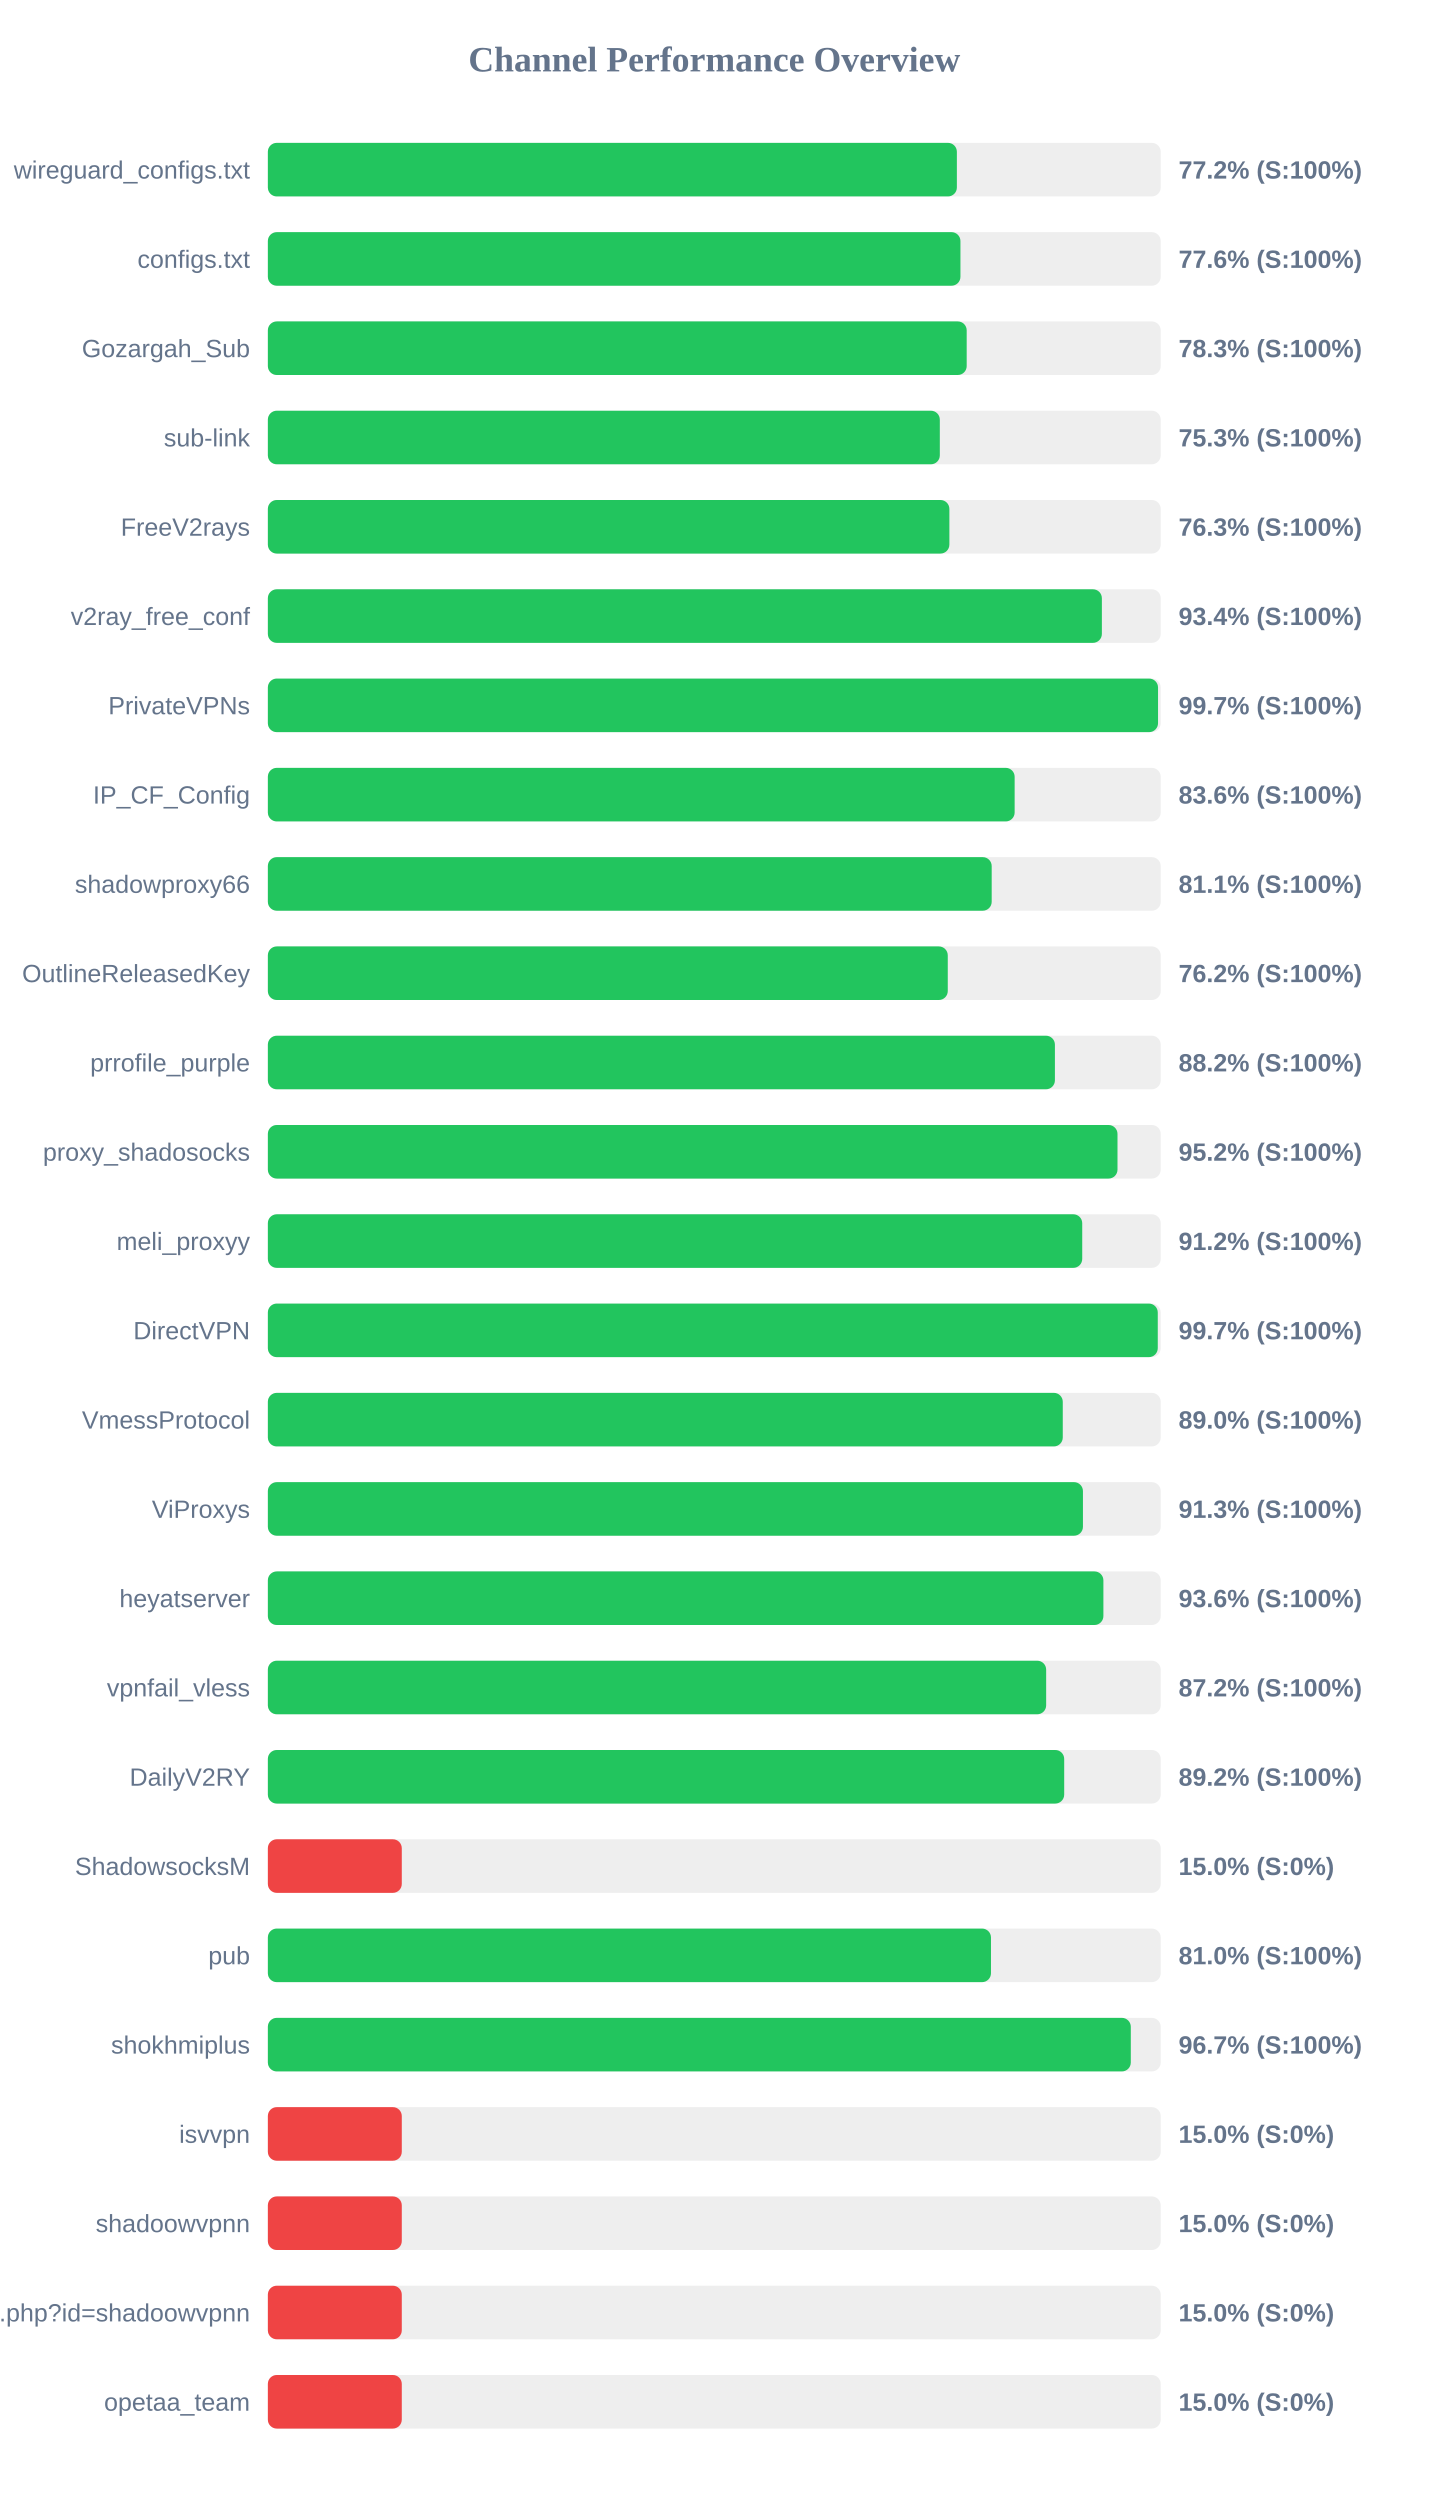
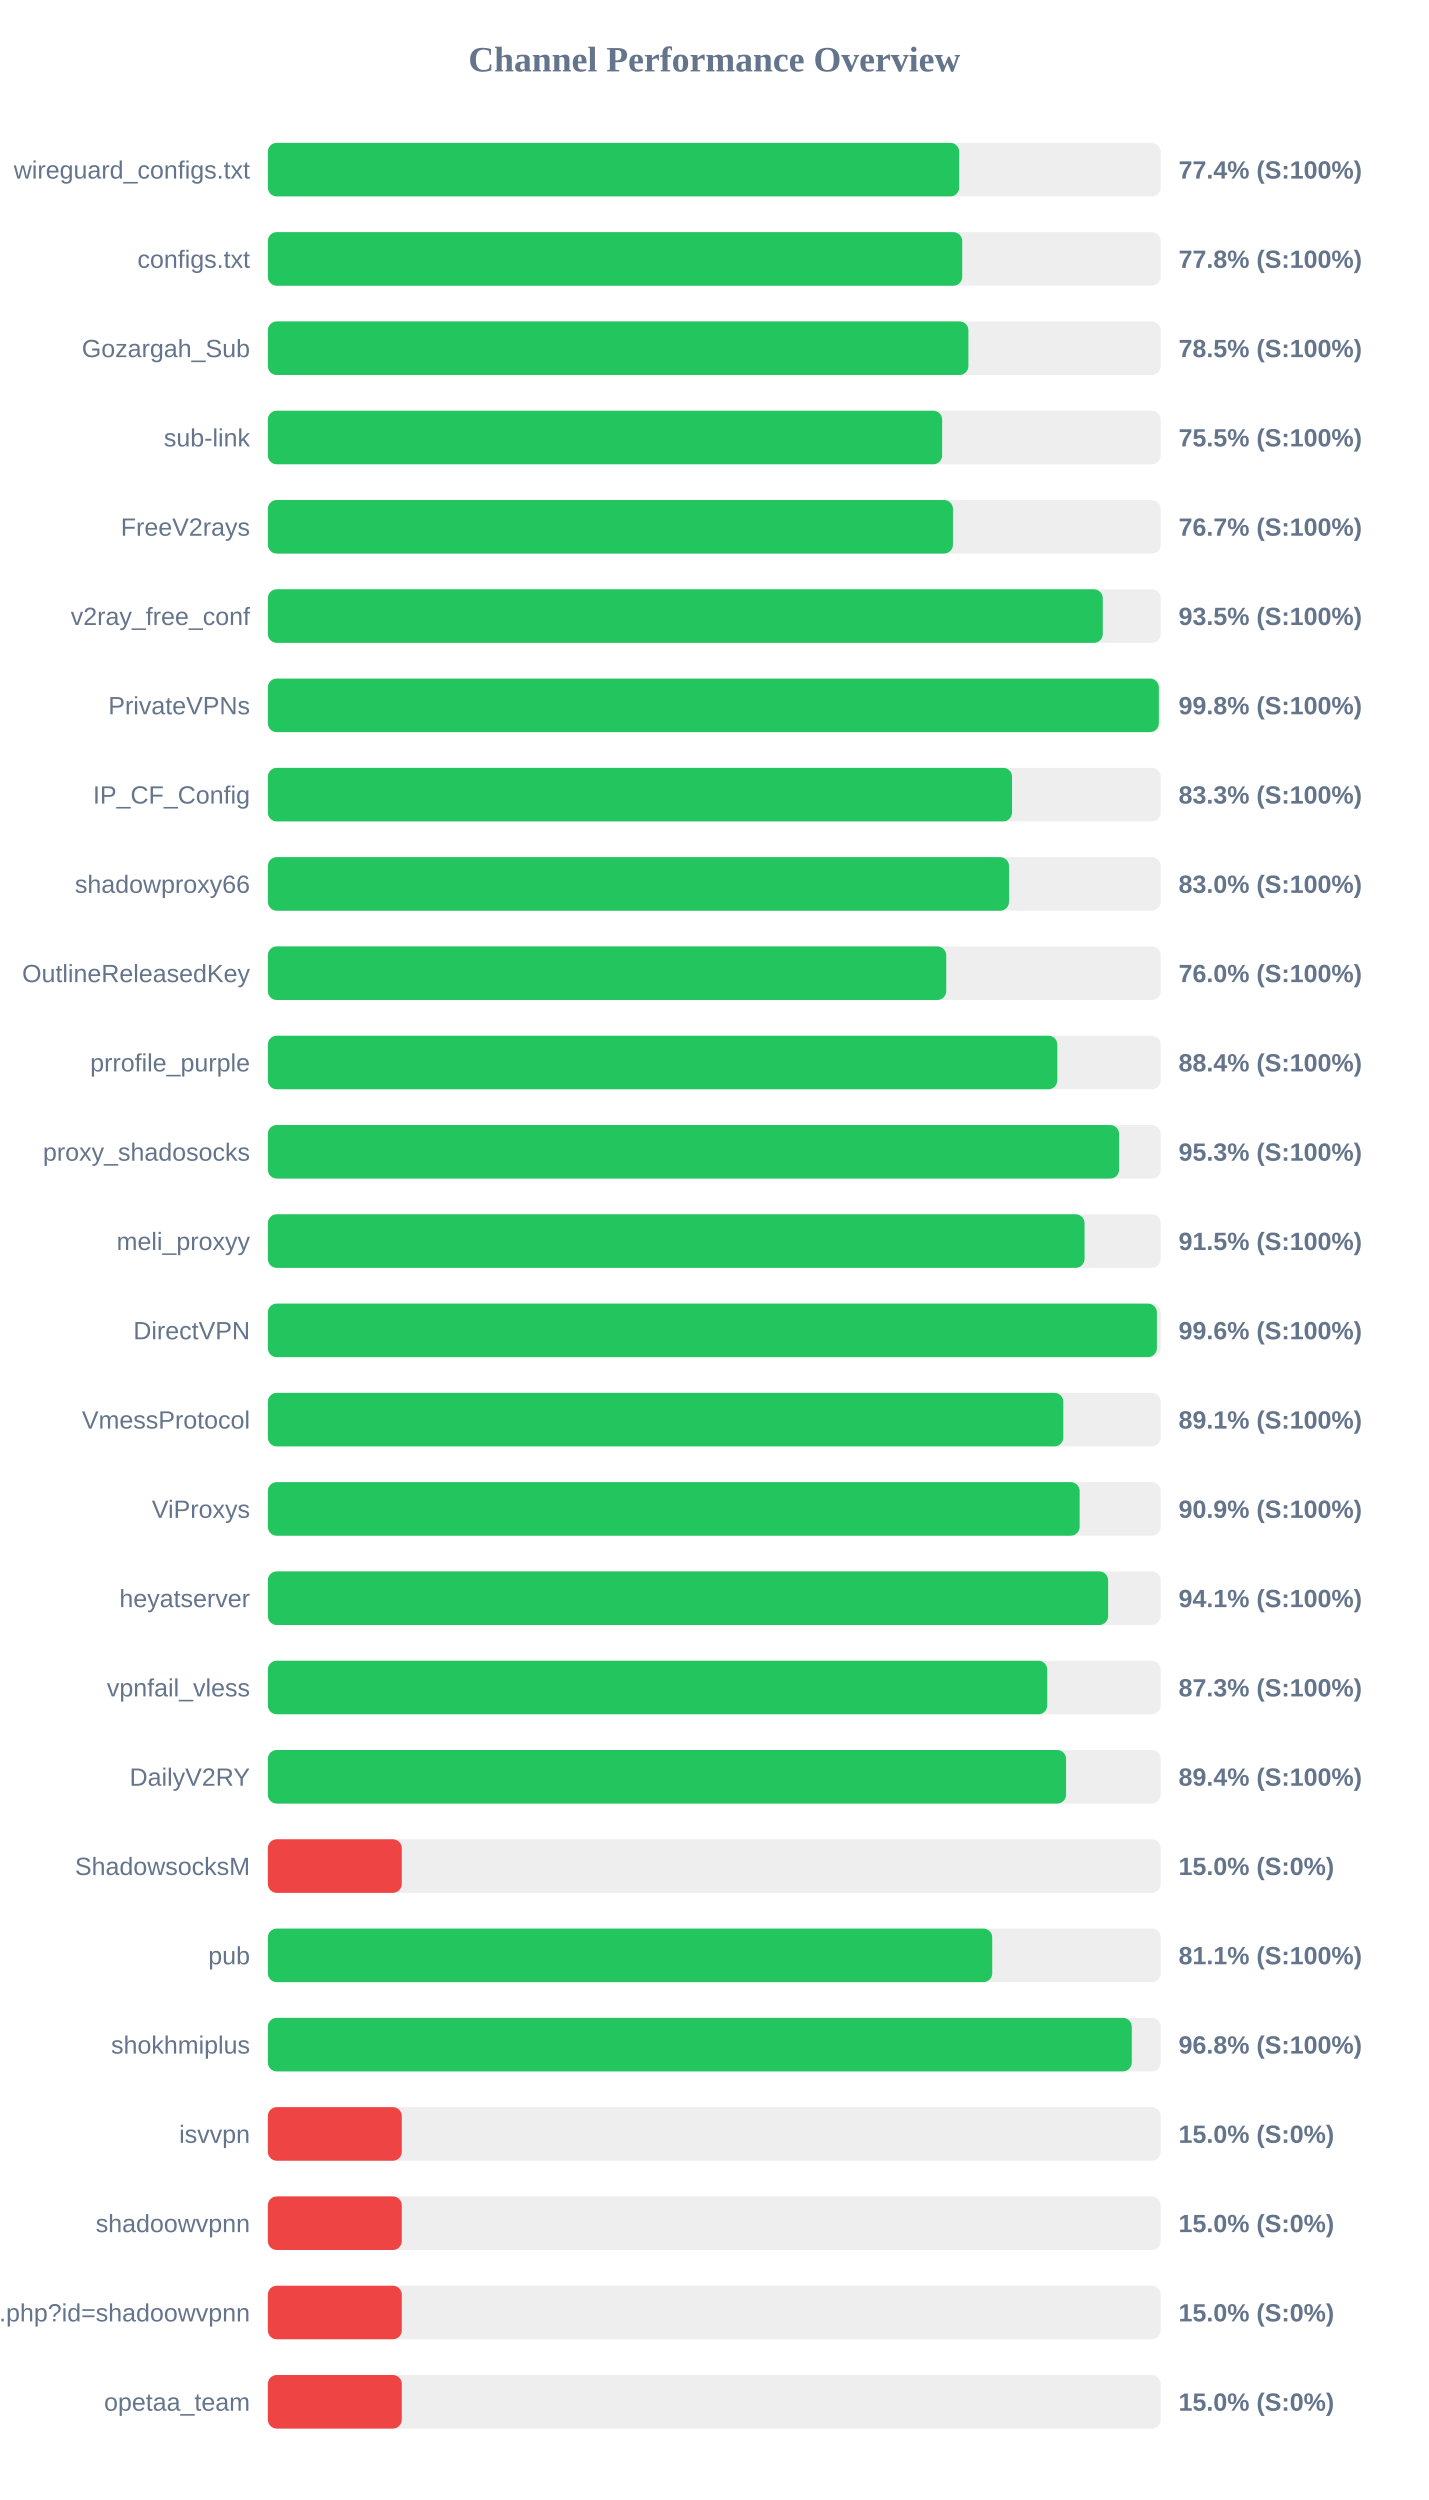
<svg xmlns="http://www.w3.org/2000/svg" width="800" height="1400" version="1.1">
  <style>
        .row { font: 14px Arial; fill: #64748b; }
        .score { font: bold 14px Arial; fill: #64748b; }
    </style>
  <text x="400" y="40" text-anchor="middle" font-size="20px" font-weight="bold" fill="#64748b">Channel Performance Overview</text>
  <rect x="150" y="80" width="500" height="30" fill="#eee" rx="5" />
-   <rect x="150" y="80" width="385.85" height="30" fill="#22c55e" rx="5" />
+   <rect x="150" y="80" width="387.15" height="30" fill="#22c55e" rx="5" />
  <text x="140" y="100" text-anchor="end" class="row">wireguard_configs.txt</text>
-   <text x="660" y="100" text-anchor="start" class="score">77.2% (S:100%)</text>
+   <text x="660" y="100" text-anchor="start" class="score">77.4% (S:100%)</text>
  <rect x="150" y="130" width="500" height="30" fill="#eee" rx="5" />
-   <rect x="150" y="130" width="387.85" height="30" fill="#22c55e" rx="5" />
+   <rect x="150" y="130" width="388.85" height="30" fill="#22c55e" rx="5" />
  <text x="140" y="150" text-anchor="end" class="row">configs.txt</text>
-   <text x="660" y="150" text-anchor="start" class="score">77.6% (S:100%)</text>
+   <text x="660" y="150" text-anchor="start" class="score">77.8% (S:100%)</text>
  <rect x="150" y="180" width="500" height="30" fill="#eee" rx="5" />
-   <rect x="150" y="180" width="391.35" height="30" fill="#22c55e" rx="5" />
+   <rect x="150" y="180" width="392.3" height="30" fill="#22c55e" rx="5" />
  <text x="140" y="200" text-anchor="end" class="row">Gozargah_Sub</text>
-   <text x="660" y="200" text-anchor="start" class="score">78.3% (S:100%)</text>
+   <text x="660" y="200" text-anchor="start" class="score">78.5% (S:100%)</text>
  <rect x="150" y="230" width="500" height="30" fill="#eee" rx="5" />
-   <rect x="150" y="230" width="376.3" height="30" fill="#22c55e" rx="5" />
+   <rect x="150" y="230" width="377.6" height="30" fill="#22c55e" rx="5" />
  <text x="140" y="250" text-anchor="end" class="row">sub-link</text>
-   <text x="660" y="250" text-anchor="start" class="score">75.3% (S:100%)</text>
+   <text x="660" y="250" text-anchor="start" class="score">75.5% (S:100%)</text>
  <rect x="150" y="280" width="500" height="30" fill="#eee" rx="5" />
-   <rect x="150" y="280" width="381.65" height="30" fill="#22c55e" rx="5" />
+   <rect x="150" y="280" width="383.65" height="30" fill="#22c55e" rx="5" />
  <text x="140" y="300" text-anchor="end" class="row">FreeV2rays</text>
-   <text x="660" y="300" text-anchor="start" class="score">76.3% (S:100%)</text>
+   <text x="660" y="300" text-anchor="start" class="score">76.7% (S:100%)</text>
  <rect x="150" y="330" width="500" height="30" fill="#eee" rx="5" />
-   <rect x="150" y="330" width="467.05" height="30" fill="#22c55e" rx="5" />
+   <rect x="150" y="330" width="467.55" height="30" fill="#22c55e" rx="5" />
  <text x="140" y="350" text-anchor="end" class="row">v2ray_free_conf</text>
-   <text x="660" y="350" text-anchor="start" class="score">93.4% (S:100%)</text>
+   <text x="660" y="350" text-anchor="start" class="score">93.5% (S:100%)</text>
  <rect x="150" y="380" width="500" height="30" fill="#eee" rx="5" />
-   <rect x="150" y="380" width="498.5" height="30" fill="#22c55e" rx="5" />
+   <rect x="150" y="380" width="498.95" height="30" fill="#22c55e" rx="5" />
  <text x="140" y="400" text-anchor="end" class="row">PrivateVPNs</text>
-   <text x="660" y="400" text-anchor="start" class="score">99.7% (S:100%)</text>
+   <text x="660" y="400" text-anchor="start" class="score">99.8% (S:100%)</text>
  <rect x="150" y="430" width="500" height="30" fill="#eee" rx="5" />
-   <rect x="150" y="430" width="418.2" height="30" fill="#22c55e" rx="5" />
+   <rect x="150" y="430" width="416.75" height="30" fill="#22c55e" rx="5" />
  <text x="140" y="450" text-anchor="end" class="row">IP_CF_Config</text>
-   <text x="660" y="450" text-anchor="start" class="score">83.6% (S:100%)</text>
+   <text x="660" y="450" text-anchor="start" class="score">83.3% (S:100%)</text>
  <rect x="150" y="480" width="500" height="30" fill="#eee" rx="5" />
-   <rect x="150" y="480" width="405.35" height="30" fill="#22c55e" rx="5" />
+   <rect x="150" y="480" width="415.05" height="30" fill="#22c55e" rx="5" />
  <text x="140" y="500" text-anchor="end" class="row">shadowproxy66</text>
-   <text x="660" y="500" text-anchor="start" class="score">81.1% (S:100%)</text>
+   <text x="660" y="500" text-anchor="start" class="score">83.0% (S:100%)</text>
  <rect x="150" y="530" width="500" height="30" fill="#eee" rx="5" />
-   <rect x="150" y="530" width="380.75" height="30" fill="#22c55e" rx="5" />
+   <rect x="150" y="530" width="379.9" height="30" fill="#22c55e" rx="5" />
  <text x="140" y="550" text-anchor="end" class="row">OutlineReleasedKey</text>
-   <text x="660" y="550" text-anchor="start" class="score">76.2% (S:100%)</text>
+   <text x="660" y="550" text-anchor="start" class="score">76.0% (S:100%)</text>
  <rect x="150" y="580" width="500" height="30" fill="#eee" rx="5" />
-   <rect x="150" y="580" width="440.75" height="30" fill="#22c55e" rx="5" />
+   <rect x="150" y="580" width="442.1" height="30" fill="#22c55e" rx="5" />
  <text x="140" y="600" text-anchor="end" class="row">prrofile_purple</text>
-   <text x="660" y="600" text-anchor="start" class="score">88.2% (S:100%)</text>
+   <text x="660" y="600" text-anchor="start" class="score">88.4% (S:100%)</text>
  <rect x="150" y="630" width="500" height="30" fill="#eee" rx="5" />
-   <rect x="150" y="630" width="475.8" height="30" fill="#22c55e" rx="5" />
+   <rect x="150" y="630" width="476.7" height="30" fill="#22c55e" rx="5" />
  <text x="140" y="650" text-anchor="end" class="row">proxy_shadosocks</text>
-   <text x="660" y="650" text-anchor="start" class="score">95.2% (S:100%)</text>
+   <text x="660" y="650" text-anchor="start" class="score">95.3% (S:100%)</text>
  <rect x="150" y="680" width="500" height="30" fill="#eee" rx="5" />
-   <rect x="150" y="680" width="456.05" height="30" fill="#22c55e" rx="5" />
+   <rect x="150" y="680" width="457.35" height="30" fill="#22c55e" rx="5" />
  <text x="140" y="700" text-anchor="end" class="row">meli_proxyy</text>
-   <text x="660" y="700" text-anchor="start" class="score">91.2% (S:100%)</text>
+   <text x="660" y="700" text-anchor="start" class="score">91.5% (S:100%)</text>
  <rect x="150" y="730" width="500" height="30" fill="#eee" rx="5" />
-   <rect x="150" y="730" width="498.35" height="30" fill="#22c55e" rx="5" />
+   <rect x="150" y="730" width="497.85" height="30" fill="#22c55e" rx="5" />
  <text x="140" y="750" text-anchor="end" class="row">DirectVPN</text>
-   <text x="660" y="750" text-anchor="start" class="score">99.7% (S:100%)</text>
+   <text x="660" y="750" text-anchor="start" class="score">99.6% (S:100%)</text>
  <rect x="150" y="780" width="500" height="30" fill="#eee" rx="5" />
-   <rect x="150" y="780" width="445.15" height="30" fill="#22c55e" rx="5" />
+   <rect x="150" y="780" width="445.45" height="30" fill="#22c55e" rx="5" />
  <text x="140" y="800" text-anchor="end" class="row">VmessProtocol</text>
-   <text x="660" y="800" text-anchor="start" class="score">89.0% (S:100%)</text>
+   <text x="660" y="800" text-anchor="start" class="score">89.1% (S:100%)</text>
  <rect x="150" y="830" width="500" height="30" fill="#eee" rx="5" />
-   <rect x="150" y="830" width="456.45" height="30" fill="#22c55e" rx="5" />
+   <rect x="150" y="830" width="454.6" height="30" fill="#22c55e" rx="5" />
  <text x="140" y="850" text-anchor="end" class="row">ViProxys</text>
-   <text x="660" y="850" text-anchor="start" class="score">91.3% (S:100%)</text>
+   <text x="660" y="850" text-anchor="start" class="score">90.9% (S:100%)</text>
  <rect x="150" y="880" width="500" height="30" fill="#eee" rx="5" />
-   <rect x="150" y="880" width="467.9" height="30" fill="#22c55e" rx="5" />
+   <rect x="150" y="880" width="470.55" height="30" fill="#22c55e" rx="5" />
  <text x="140" y="900" text-anchor="end" class="row">heyatserver</text>
-   <text x="660" y="900" text-anchor="start" class="score">93.6% (S:100%)</text>
+   <text x="660" y="900" text-anchor="start" class="score">94.1% (S:100%)</text>
  <rect x="150" y="930" width="500" height="30" fill="#eee" rx="5" />
-   <rect x="150" y="930" width="435.85" height="30" fill="#22c55e" rx="5" />
+   <rect x="150" y="930" width="436.45" height="30" fill="#22c55e" rx="5" />
  <text x="140" y="950" text-anchor="end" class="row">vpnfail_vless</text>
-   <text x="660" y="950" text-anchor="start" class="score">87.2% (S:100%)</text>
+   <text x="660" y="950" text-anchor="start" class="score">87.3% (S:100%)</text>
  <rect x="150" y="980" width="500" height="30" fill="#eee" rx="5" />
-   <rect x="150" y="980" width="445.95" height="30" fill="#22c55e" rx="5" />
+   <rect x="150" y="980" width="447.0" height="30" fill="#22c55e" rx="5" />
  <text x="140" y="1000" text-anchor="end" class="row">DailyV2RY</text>
-   <text x="660" y="1000" text-anchor="start" class="score">89.2% (S:100%)</text>
+   <text x="660" y="1000" text-anchor="start" class="score">89.4% (S:100%)</text>
  <rect x="150" y="1030" width="500" height="30" fill="#eee" rx="5" />
  <rect x="150" y="1030" width="75.0" height="30" fill="#ef4444" rx="5" />
  <text x="140" y="1050" text-anchor="end" class="row">ShadowsocksM</text>
  <text x="660" y="1050" text-anchor="start" class="score">15.0% (S:0%)</text>
  <rect x="150" y="1080" width="500" height="30" fill="#eee" rx="5" />
-   <rect x="150" y="1080" width="404.95" height="30" fill="#22c55e" rx="5" />
+   <rect x="150" y="1080" width="405.65" height="30" fill="#22c55e" rx="5" />
  <text x="140" y="1100" text-anchor="end" class="row">pub</text>
-   <text x="660" y="1100" text-anchor="start" class="score">81.0% (S:100%)</text>
+   <text x="660" y="1100" text-anchor="start" class="score">81.1% (S:100%)</text>
  <rect x="150" y="1130" width="500" height="30" fill="#eee" rx="5" />
-   <rect x="150" y="1130" width="483.25" height="30" fill="#22c55e" rx="5" />
+   <rect x="150" y="1130" width="483.8" height="30" fill="#22c55e" rx="5" />
  <text x="140" y="1150" text-anchor="end" class="row">shokhmiplus</text>
-   <text x="660" y="1150" text-anchor="start" class="score">96.7% (S:100%)</text>
+   <text x="660" y="1150" text-anchor="start" class="score">96.8% (S:100%)</text>
  <rect x="150" y="1180" width="500" height="30" fill="#eee" rx="5" />
  <rect x="150" y="1180" width="75.0" height="30" fill="#ef4444" rx="5" />
  <text x="140" y="1200" text-anchor="end" class="row">isvvpn</text>
  <text x="660" y="1200" text-anchor="start" class="score">15.0% (S:0%)</text>
  <rect x="150" y="1230" width="500" height="30" fill="#eee" rx="5" />
  <rect x="150" y="1230" width="75.0" height="30" fill="#ef4444" rx="5" />
  <text x="140" y="1250" text-anchor="end" class="row">shadoowvpnn</text>
  <text x="660" y="1250" text-anchor="start" class="score">15.0% (S:0%)</text>
  <rect x="150" y="1280" width="500" height="30" fill="#eee" rx="5" />
  <rect x="150" y="1280" width="75.0" height="30" fill="#ef4444" rx="5" />
  <text x="140" y="1300" text-anchor="end" class="row">api.php?id=shadoowvpnn</text>
  <text x="660" y="1300" text-anchor="start" class="score">15.0% (S:0%)</text>
  <rect x="150" y="1330" width="500" height="30" fill="#eee" rx="5" />
  <rect x="150" y="1330" width="75.0" height="30" fill="#ef4444" rx="5" />
  <text x="140" y="1350" text-anchor="end" class="row">opetaa_team</text>
  <text x="660" y="1350" text-anchor="start" class="score">15.0% (S:0%)</text>
</svg>
